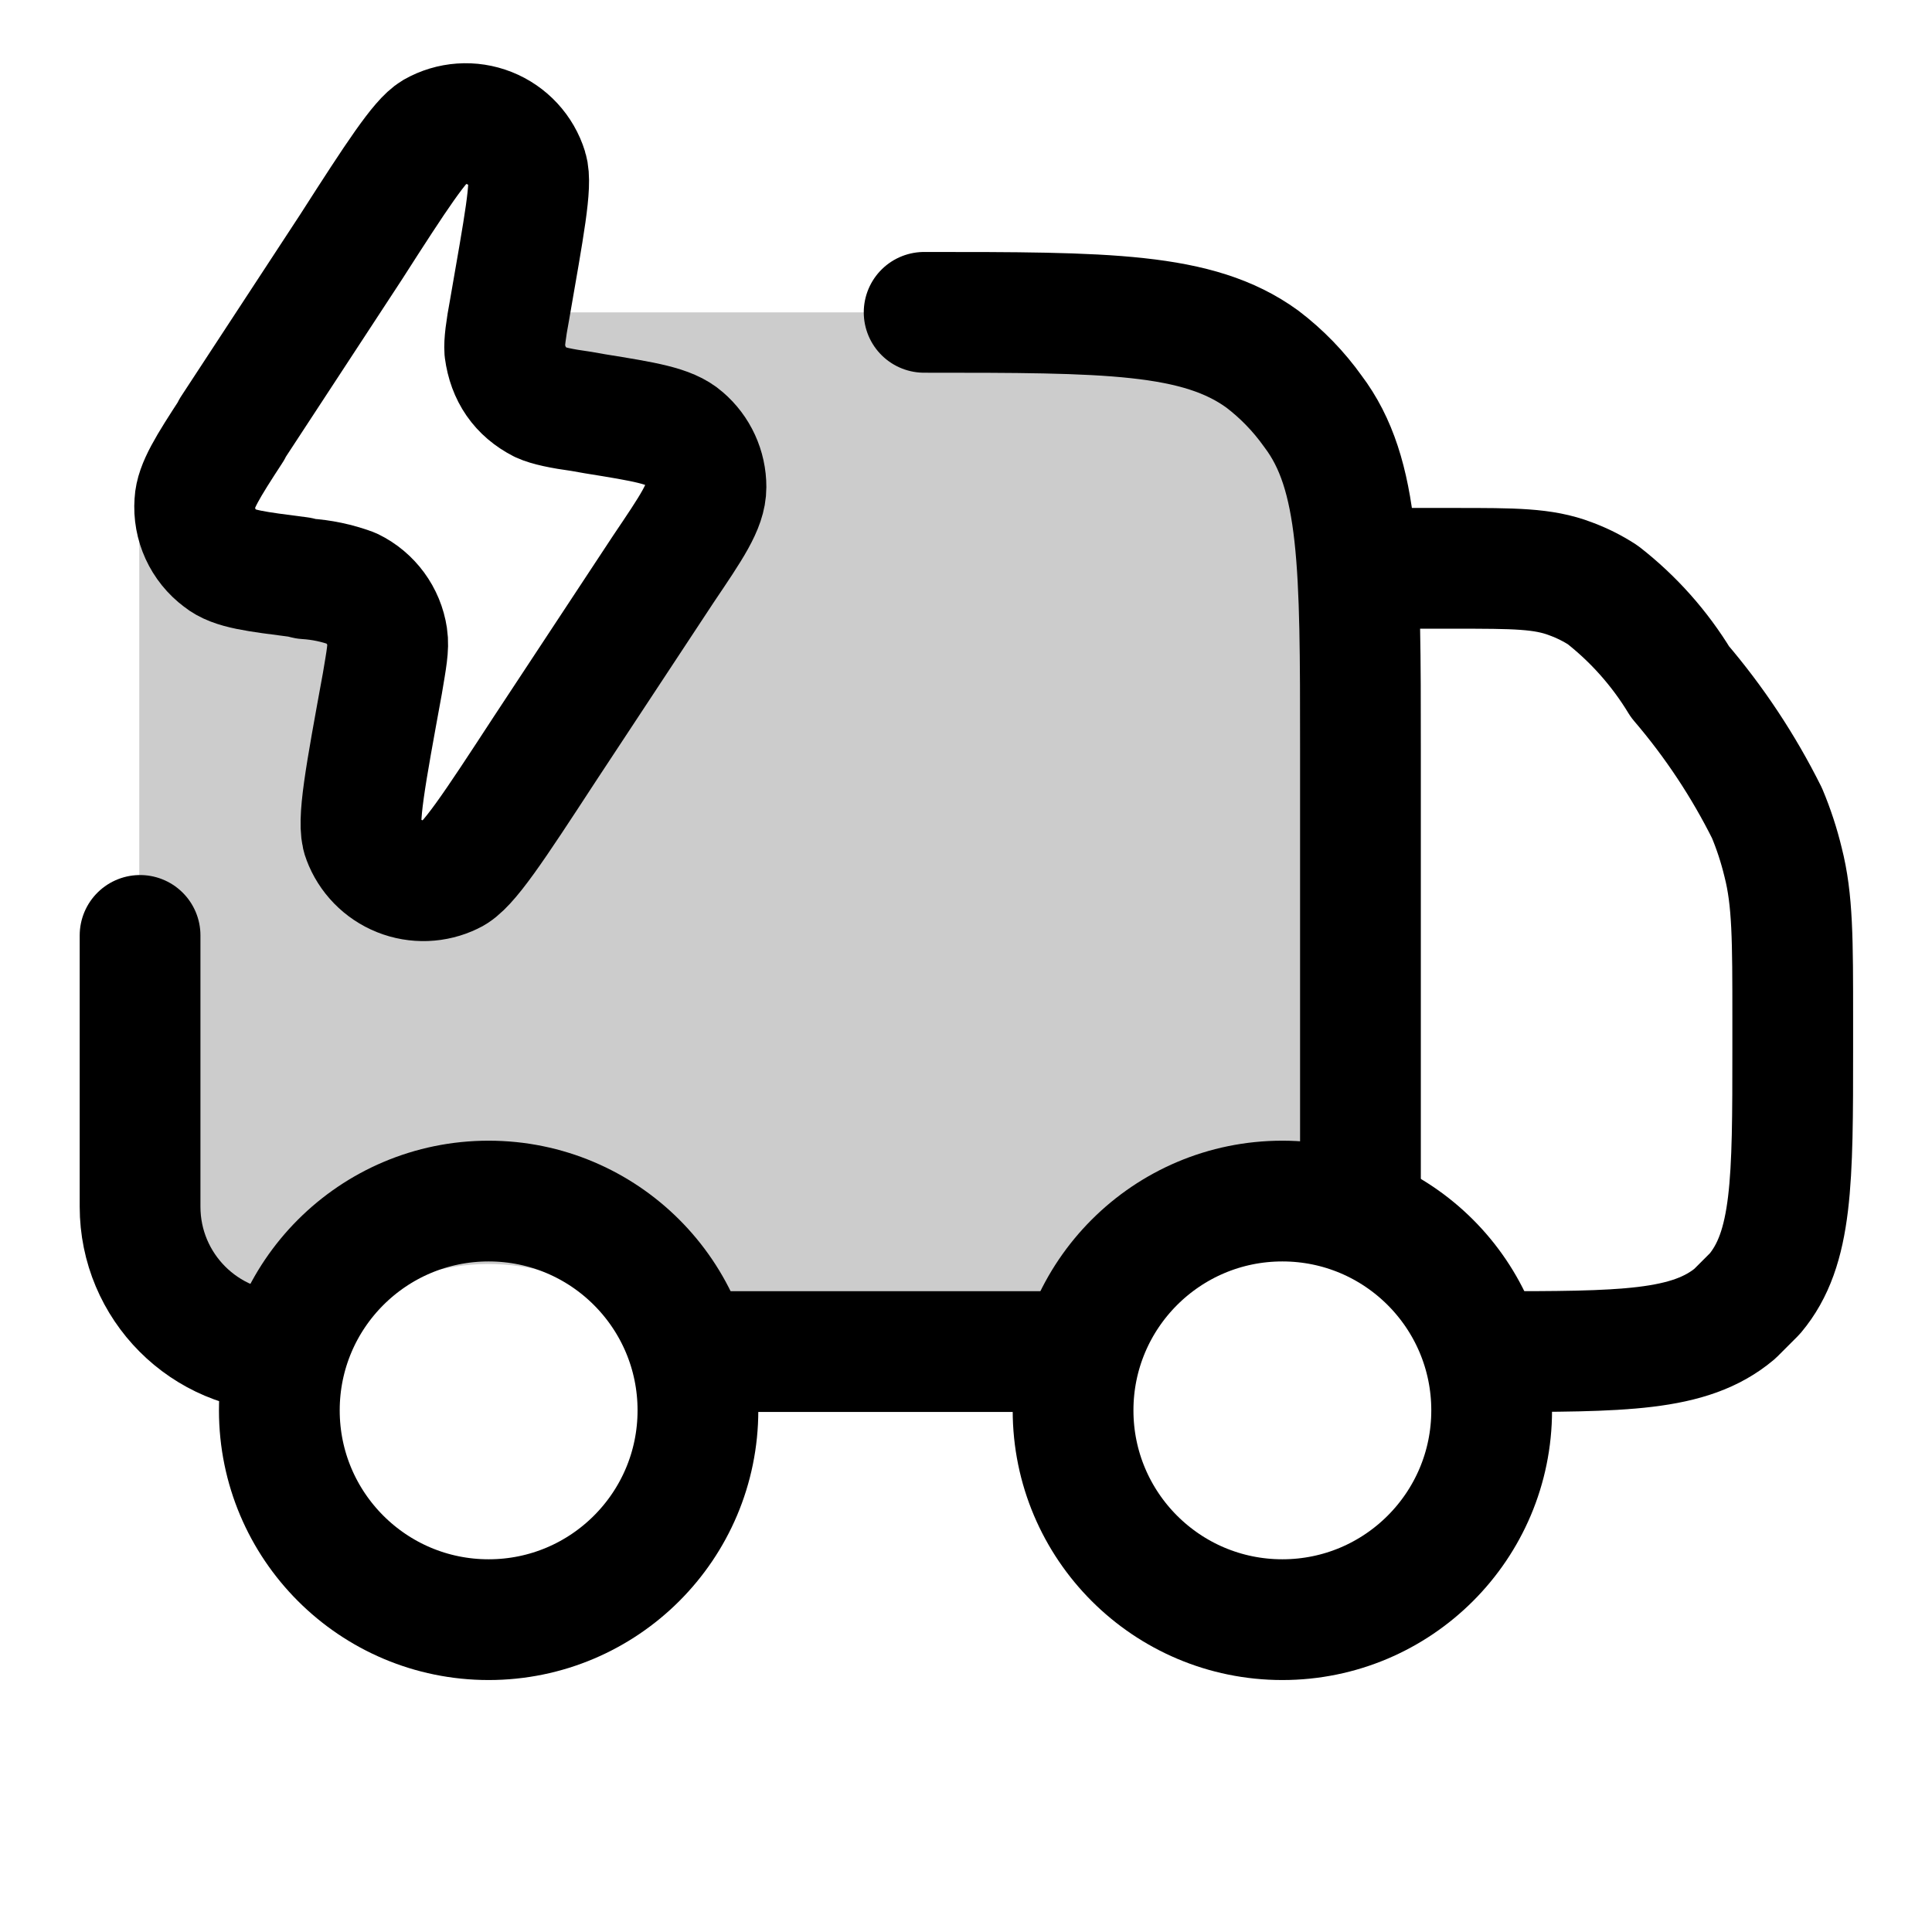
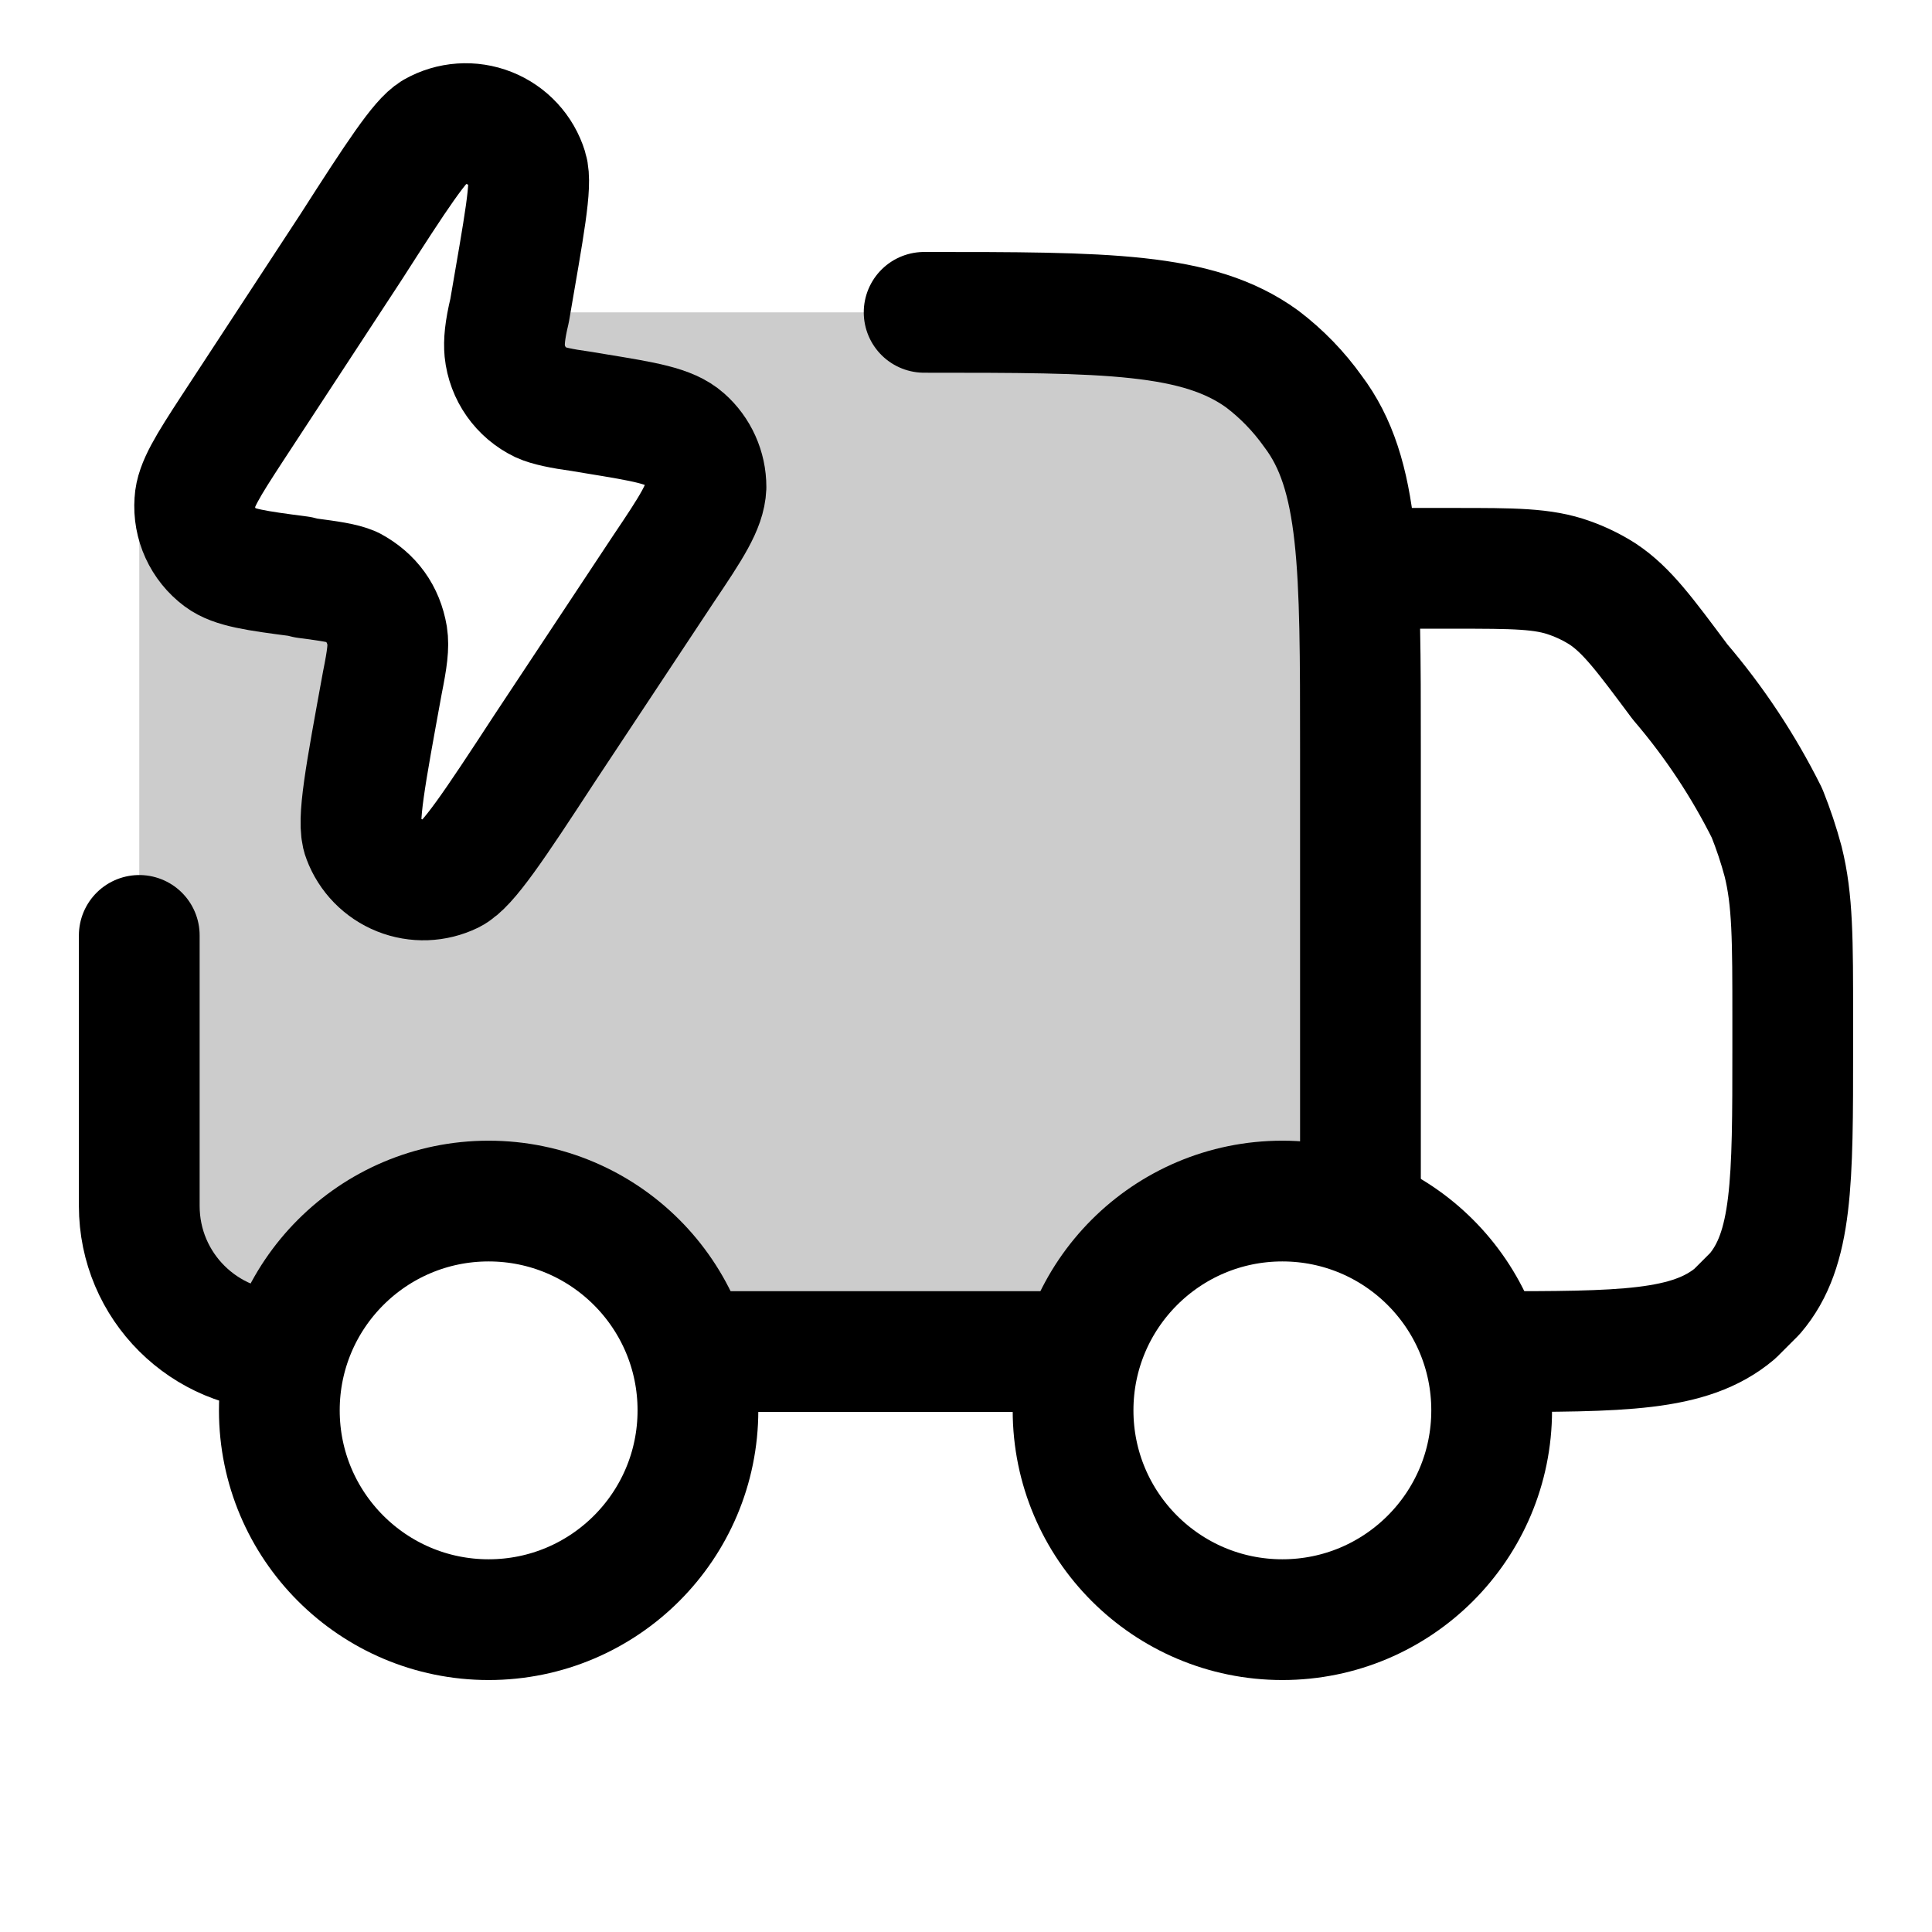
<svg xmlns="http://www.w3.org/2000/svg" width="24" height="24" viewBox="0 0 24 24" fill="none">
-   <path opacity=".2" d="M16.9 9.88c0-2.83 0-4.24-.88-5.12s-2.3-.88-5.12-.88H6.6c0 .66.42 1.24 1.04 1.46l1.34.47-2.81 4.92-1.57.23.18-3.42-3.05-1.13v8.92A1.46 1.46 0 0 0 4 16.54l.58-.39a2.7 2.7 0 0 1 3.12.1 2.7 2.7 0 0 0 1.62.54h2.17c.76 0 1.15 0 1.51-.1q.07 0 .15-.04c.36-.11.68-.31 1.34-.71l.5-.3.3-.2a3 3 0 0 1 1.24-.34h.37z" fill="currentColor" />
-   <path d="M16.9 15.02V9.31c0-2.28 0-3.42-.59-4.2a3 3 0 0 0-.63-.65c-.8-.58-1.93-.58-4.2-.58" stroke="currentColor" stroke-width="1.5" stroke-linecap="round" stroke-linejoin="round" />
-   <path d="M3.54 16.79c-1 0-1.8-.81-1.8-1.8v-3.37" stroke="currentColor" stroke-width="1.5" stroke-linecap="round" stroke-linejoin="round" />
-   <path d="M18.5 16.79c1.66 0 2.49 0 3.05-.47l.25-.25c.47-.56.47-1.4.47-3.05v-.36c0-.99 0-1.48-.12-1.95a4 4 0 0 0-.2-.61 8 8 0 0 0-1.08-1.63 4 4 0 0 0-.96-1.08 2 2 0 0 0-.4-.2c-.34-.13-.7-.13-1.44-.13h-1.13" stroke="currentColor" stroke-width="1.5" stroke-linecap="round" stroke-linejoin="round" />
+   <path opacity=".2" d="M16.9 9.88c0-2.83 0-4.24-.88-5.12s-2.3-.88-5.12-.88H6.6c0 .66.42 1.24 1.04 1.46l1.34.47-2.81 4.92-1.57.23.18-3.42-3.05-1.13v9a1.37 1.37 0 0 0 2.29 1.03l.5-.44a2.34 2.34 0 0 1 3.21.1c.44.44 1.04.69 1.67.69h2.35c.3 0 .46 0 .61-.02a3 3 0 0 0 1.32-.46c.13-.08.25-.18.5-.37.24-.2.36-.29.49-.37a3 3 0 0 1 1.31-.46c.15-.02.3-.02.62-.02h.3z" fill="currentColor" />
+   <path d="M16.9 15.02V9.31c0-2.28 0-3.42-.59-4.2a3 3 0 0 0-.63-.65c-.8-.58-1.93-.58-4.2-.58" stroke-width="1.5" stroke-linecap="round" stroke-linejoin="round" stroke="currentColor" />
+   <path d="M1.73 11.62v3.36c0 1 .81 1.8 1.8 1.8" stroke-width="1.5" stroke-linecap="round" stroke-linejoin="round" stroke="currentColor" />
+   <path d="M16.94 7.06h1.13c.73 0 1.1 0 1.43.12a2 2 0 0 1 .41.2c.3.2.52.5.96 1.09a8 8 0 0 1 1.08 1.63q.12.3.2.6c.12.48.12.97.12 1.96v.36c0 1.66 0 2.5-.47 3.05l-.25.25c-.56.47-1.4.47-3.06.47" stroke-width="1.5" stroke-linecap="round" stroke-linejoin="round" stroke="currentColor" />
  <circle cx="6.07" cy="17.52" r="2.6" transform="rotate(90 6.07 17.52)" stroke="currentColor" stroke-width="1.5" stroke-linecap="round" stroke-linejoin="round" />
  <circle cx="15.93" cy="17.52" r="2.6" transform="rotate(90 15.93 17.52)" stroke="currentColor" stroke-width="1.5" stroke-linecap="round" stroke-linejoin="round" />
-   <path d="M8.67 16.79h4.66" stroke="currentColor" stroke-width="1.5" stroke-linecap="round" stroke-linejoin="round" />
-   <path d="m2.88 5.33 1.48-2.26c.57-.89.86-1.33 1.03-1.43a.8.8 0 0 1 1.16.46c.06.19-.04.71-.22 1.75h0q-.07.37-.06.5.06.45.45.65.13.06.5.11h0l.17.03c.62.1.93.15 1.1.3a.8.8 0 0 1 .28.61c0 .24-.18.5-.53 1.02L6.77 9.3c-.64.98-.96 1.47-1.16 1.56a.8.8 0 0 1-1.1-.44c-.08-.2.03-.78.24-1.93h0c.05-.3.08-.45.06-.58a.8.8 0 0 0-.44-.6 2 2 0 0 0-.57-.12l-.08-.02c-.54-.07-.82-.1-.98-.23a.8.8 0 0 1-.32-.7c.01-.2.16-.44.46-.9" stroke="currentColor" stroke-width="1.5" stroke-linecap="round" stroke-linejoin="round" />
+   <path d="M8.67 16.79h4.66" stroke-width="1.5" stroke-linecap="round" stroke-linejoin="round" stroke="currentColor" />
+   <path d="M4.36 3.07 2.88 5.33h0c-.3.46-.45.7-.46.9a.8.8 0 0 0 .32.7c.16.12.44.16.98.23l.08.02c.3.04.45.06.57.11q.37.2.44.61c.02.13 0 .28-.06.58h0c-.21 1.15-.32 1.73-.24 1.93a.8.8 0 0 0 1.1.44c.2-.1.52-.58 1.16-1.56l1.47-2.22c.35-.52.52-.78.53-1.02a.8.8 0 0 0-.27-.6c-.18-.16-.49-.21-1.1-.31l-.18-.03h0q-.37-.05-.5-.11a.8.8 0 0 1-.45-.64c-.01-.11 0-.25.06-.5h0c.18-1.05.28-1.57.22-1.76a.8.8 0 0 0-1.16-.46c-.17.1-.46.54-1.03 1.43" stroke-width="1.5" stroke-linecap="round" stroke-linejoin="round" stroke="currentColor" />
</svg>
